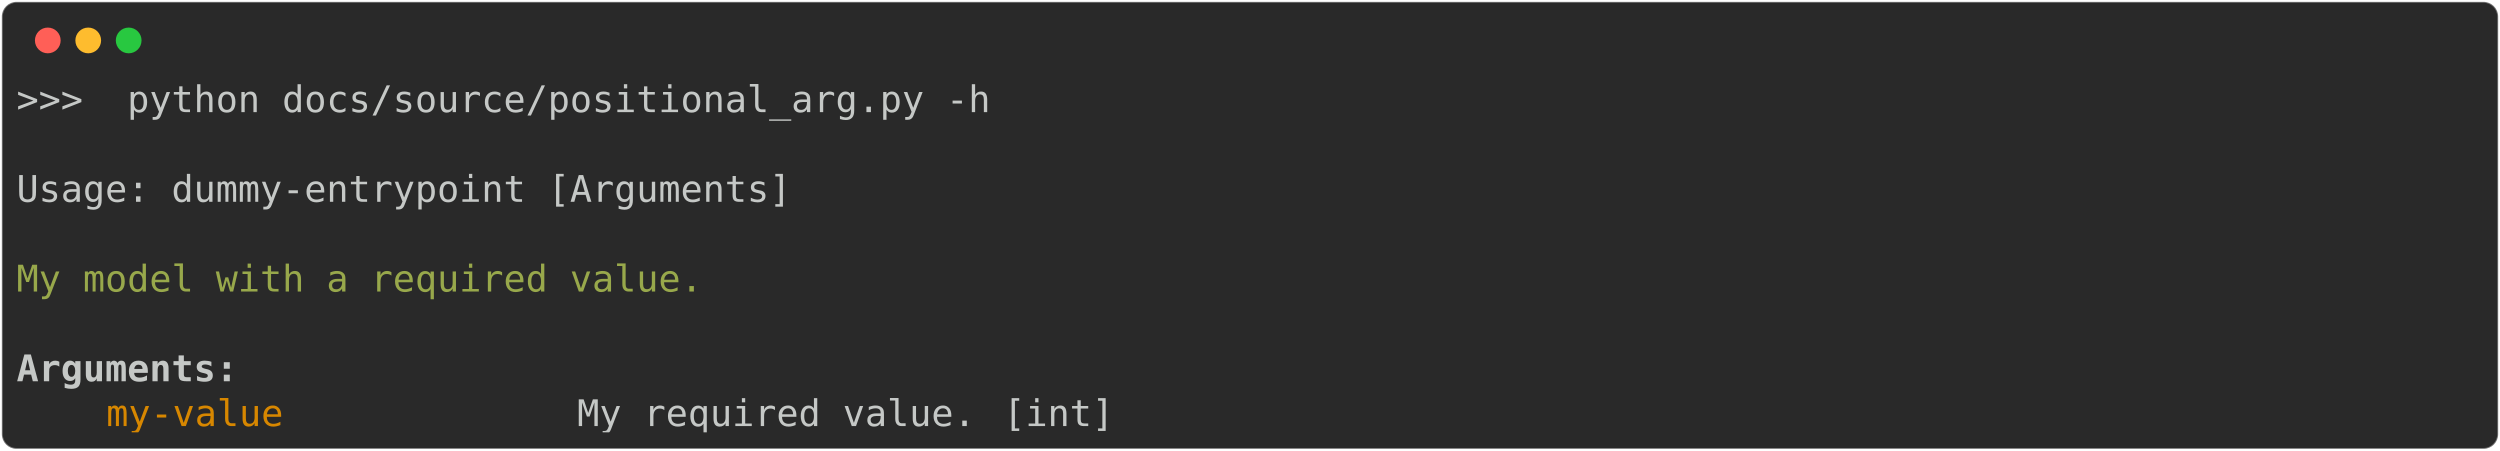
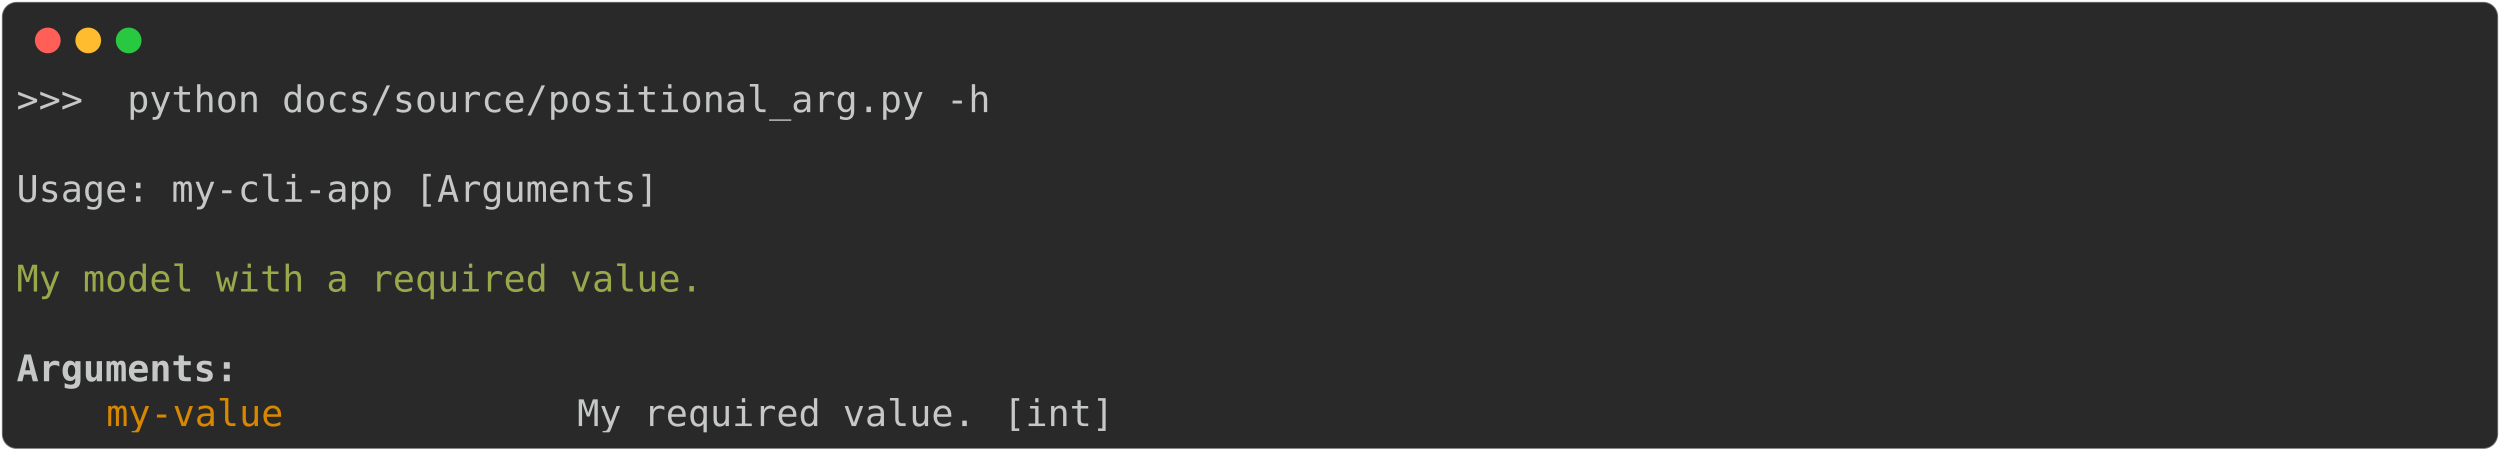
<svg xmlns="http://www.w3.org/2000/svg" class="rich-terminal" viewBox="0 0 1360 245.2">
  <style>

    @font-face {
        font-family: "Fira Code";
        src: local("FiraCode-Regular"),
                url("https://cdnjs.cloudflare.com/ajax/libs/firacode/6.2.0/woff2/FiraCode-Regular.woff2") format("woff2"),
                url("https://cdnjs.cloudflare.com/ajax/libs/firacode/6.2.0/woff/FiraCode-Regular.woff") format("woff");
        font-style: normal;
        font-weight: 400;
    }
    @font-face {
        font-family: "Fira Code";
        src: local("FiraCode-Bold"),
                url("https://cdnjs.cloudflare.com/ajax/libs/firacode/6.2.0/woff2/FiraCode-Bold.woff2") format("woff2"),
                url("https://cdnjs.cloudflare.com/ajax/libs/firacode/6.2.0/woff/FiraCode-Bold.woff") format("woff");
        font-style: bold;
        font-weight: 700;
    }

-     .terminal-3649093625-matrix {
+     .terminal-1875164413-matrix {
        font-family: Fira Code, monospace;
        font-size: 20px;
        line-height: 24.4px;
        font-variant-east-asian: full-width;
    }

-     .terminal-3649093625-title {
+     .terminal-1875164413-title {
        font-size: 18px;
        font-weight: bold;
        font-family: arial;
    }

-     .terminal-3649093625-r1 { fill: #c5c8c6 }
- .terminal-3649093625-r2 { fill: #98a84b }
- .terminal-3649093625-r3 { fill: #c5c8c6;font-weight: bold }
- .terminal-3649093625-r4 { fill: #d78700 }
+     .terminal-1875164413-r1 { fill: #c5c8c6 }
+ .terminal-1875164413-r2 { fill: #98a84b }
+ .terminal-1875164413-r3 { fill: #c5c8c6;font-weight: bold }
+ .terminal-1875164413-r4 { fill: #d78700 }
    </style>
  <defs>
-     <clipPath id="terminal-3649093625-clip-terminal">
+     <clipPath id="terminal-1875164413-clip-terminal">
      <rect x="0" y="0" width="1341.0" height="194.2" />
    </clipPath>
-     <clipPath id="terminal-3649093625-line-0">
+     <clipPath id="terminal-1875164413-line-0">
      <rect x="0" y="1.5" width="1342" height="24.65" />
    </clipPath>
-     <clipPath id="terminal-3649093625-line-1">
+     <clipPath id="terminal-1875164413-line-1">
      <rect x="0" y="25.9" width="1342" height="24.65" />
    </clipPath>
-     <clipPath id="terminal-3649093625-line-2">
+     <clipPath id="terminal-1875164413-line-2">
      <rect x="0" y="50.3" width="1342" height="24.65" />
    </clipPath>
-     <clipPath id="terminal-3649093625-line-3">
+     <clipPath id="terminal-1875164413-line-3">
      <rect x="0" y="74.7" width="1342" height="24.65" />
    </clipPath>
-     <clipPath id="terminal-3649093625-line-4">
+     <clipPath id="terminal-1875164413-line-4">
      <rect x="0" y="99.1" width="1342" height="24.65" />
    </clipPath>
-     <clipPath id="terminal-3649093625-line-5">
+     <clipPath id="terminal-1875164413-line-5">
      <rect x="0" y="123.5" width="1342" height="24.65" />
    </clipPath>
-     <clipPath id="terminal-3649093625-line-6">
+     <clipPath id="terminal-1875164413-line-6">
      <rect x="0" y="147.9" width="1342" height="24.65" />
    </clipPath>
  </defs>
  <rect fill="#292929" stroke="rgba(255,255,255,0.35)" stroke-width="1" x="1" y="1" width="1358" height="243.2" rx="8" />
  <g transform="translate(26,22)">
    <circle cx="0" cy="0" r="7" fill="#ff5f57" />
    <circle cx="22" cy="0" r="7" fill="#febc2e" />
    <circle cx="44" cy="0" r="7" fill="#28c840" />
  </g>
-   <g transform="translate(9, 41)" clip-path="url(#terminal-3649093625-clip-terminal)">
-     <g class="terminal-3649093625-matrix">
-       <text class="terminal-3649093625-r1" x="0" y="20" textLength="536.8" clip-path="url(#terminal-3649093625-line-0)">&gt;&gt;&gt;  python docs/source/positional_arg.py -h</text>
-       <text class="terminal-3649093625-r1" x="1342" y="20" textLength="12.2" clip-path="url(#terminal-3649093625-line-0)">
+   <g transform="translate(9, 41)" clip-path="url(#terminal-1875164413-clip-terminal)">
+     <g class="terminal-1875164413-matrix">
+       <text class="terminal-1875164413-r1" x="0" y="20" textLength="536.8" clip-path="url(#terminal-1875164413-line-0)">&gt;&gt;&gt;  python docs/source/positional_arg.py -h</text>
+       <text class="terminal-1875164413-r1" x="1342" y="20" textLength="12.2" clip-path="url(#terminal-1875164413-line-0)">
</text>
-       <text class="terminal-3649093625-r1" x="1342" y="44.4" textLength="12.2" clip-path="url(#terminal-3649093625-line-1)">
+       <text class="terminal-1875164413-r1" x="1342" y="44.4" textLength="12.2" clip-path="url(#terminal-1875164413-line-1)">
</text>
-       <text class="terminal-3649093625-r1" x="0" y="68.8" textLength="427" clip-path="url(#terminal-3649093625-line-2)">Usage: dummy-entrypoint [Arguments]</text>
-       <text class="terminal-3649093625-r1" x="1342" y="68.8" textLength="12.2" clip-path="url(#terminal-3649093625-line-2)">
+       <text class="terminal-1875164413-r1" x="0" y="68.8" textLength="353.8" clip-path="url(#terminal-1875164413-line-2)">Usage: my-cli-app [Arguments]</text>
+       <text class="terminal-1875164413-r1" x="1342" y="68.8" textLength="12.2" clip-path="url(#terminal-1875164413-line-2)">
</text>
-       <text class="terminal-3649093625-r1" x="1342" y="93.2" textLength="12.2" clip-path="url(#terminal-3649093625-line-3)">
+       <text class="terminal-1875164413-r1" x="1342" y="93.2" textLength="12.2" clip-path="url(#terminal-1875164413-line-3)">
</text>
-       <text class="terminal-3649093625-r2" x="0" y="117.6" textLength="378.2" clip-path="url(#terminal-3649093625-line-4)">My model with a required value.</text>
-       <text class="terminal-3649093625-r1" x="1342" y="117.6" textLength="12.2" clip-path="url(#terminal-3649093625-line-4)">
+       <text class="terminal-1875164413-r2" x="0" y="117.6" textLength="378.2" clip-path="url(#terminal-1875164413-line-4)">My model with a required value.</text>
+       <text class="terminal-1875164413-r1" x="1342" y="117.6" textLength="12.2" clip-path="url(#terminal-1875164413-line-4)">
</text>
-       <text class="terminal-3649093625-r1" x="1342" y="142" textLength="12.2" clip-path="url(#terminal-3649093625-line-5)">
+       <text class="terminal-1875164413-r1" x="1342" y="142" textLength="12.2" clip-path="url(#terminal-1875164413-line-5)">
</text>
-       <text class="terminal-3649093625-r3" x="0" y="166.4" textLength="122" clip-path="url(#terminal-3649093625-line-6)">Arguments:</text>
-       <text class="terminal-3649093625-r1" x="1342" y="166.4" textLength="12.2" clip-path="url(#terminal-3649093625-line-6)">
+       <text class="terminal-1875164413-r3" x="0" y="166.4" textLength="122" clip-path="url(#terminal-1875164413-line-6)">Arguments:</text>
+       <text class="terminal-1875164413-r1" x="1342" y="166.4" textLength="12.2" clip-path="url(#terminal-1875164413-line-6)">
</text>
-       <text class="terminal-3649093625-r4" x="48.8" y="190.8" textLength="244" clip-path="url(#terminal-3649093625-line-7)">my-value            </text>
-       <text class="terminal-3649093625-r1" x="305" y="190.8" textLength="219.6" clip-path="url(#terminal-3649093625-line-7)">My required value.</text>
-       <text class="terminal-3649093625-r1" x="536.8" y="190.8" textLength="61" clip-path="url(#terminal-3649093625-line-7)">[int]</text>
-       <text class="terminal-3649093625-r1" x="1342" y="190.8" textLength="12.2" clip-path="url(#terminal-3649093625-line-7)">
+       <text class="terminal-1875164413-r4" x="48.8" y="190.8" textLength="244" clip-path="url(#terminal-1875164413-line-7)">my-value            </text>
+       <text class="terminal-1875164413-r1" x="305" y="190.8" textLength="219.6" clip-path="url(#terminal-1875164413-line-7)">My required value.</text>
+       <text class="terminal-1875164413-r1" x="536.8" y="190.8" textLength="61" clip-path="url(#terminal-1875164413-line-7)">[int]</text>
+       <text class="terminal-1875164413-r1" x="1342" y="190.8" textLength="12.2" clip-path="url(#terminal-1875164413-line-7)">
</text>
    </g>
  </g>
</svg>
